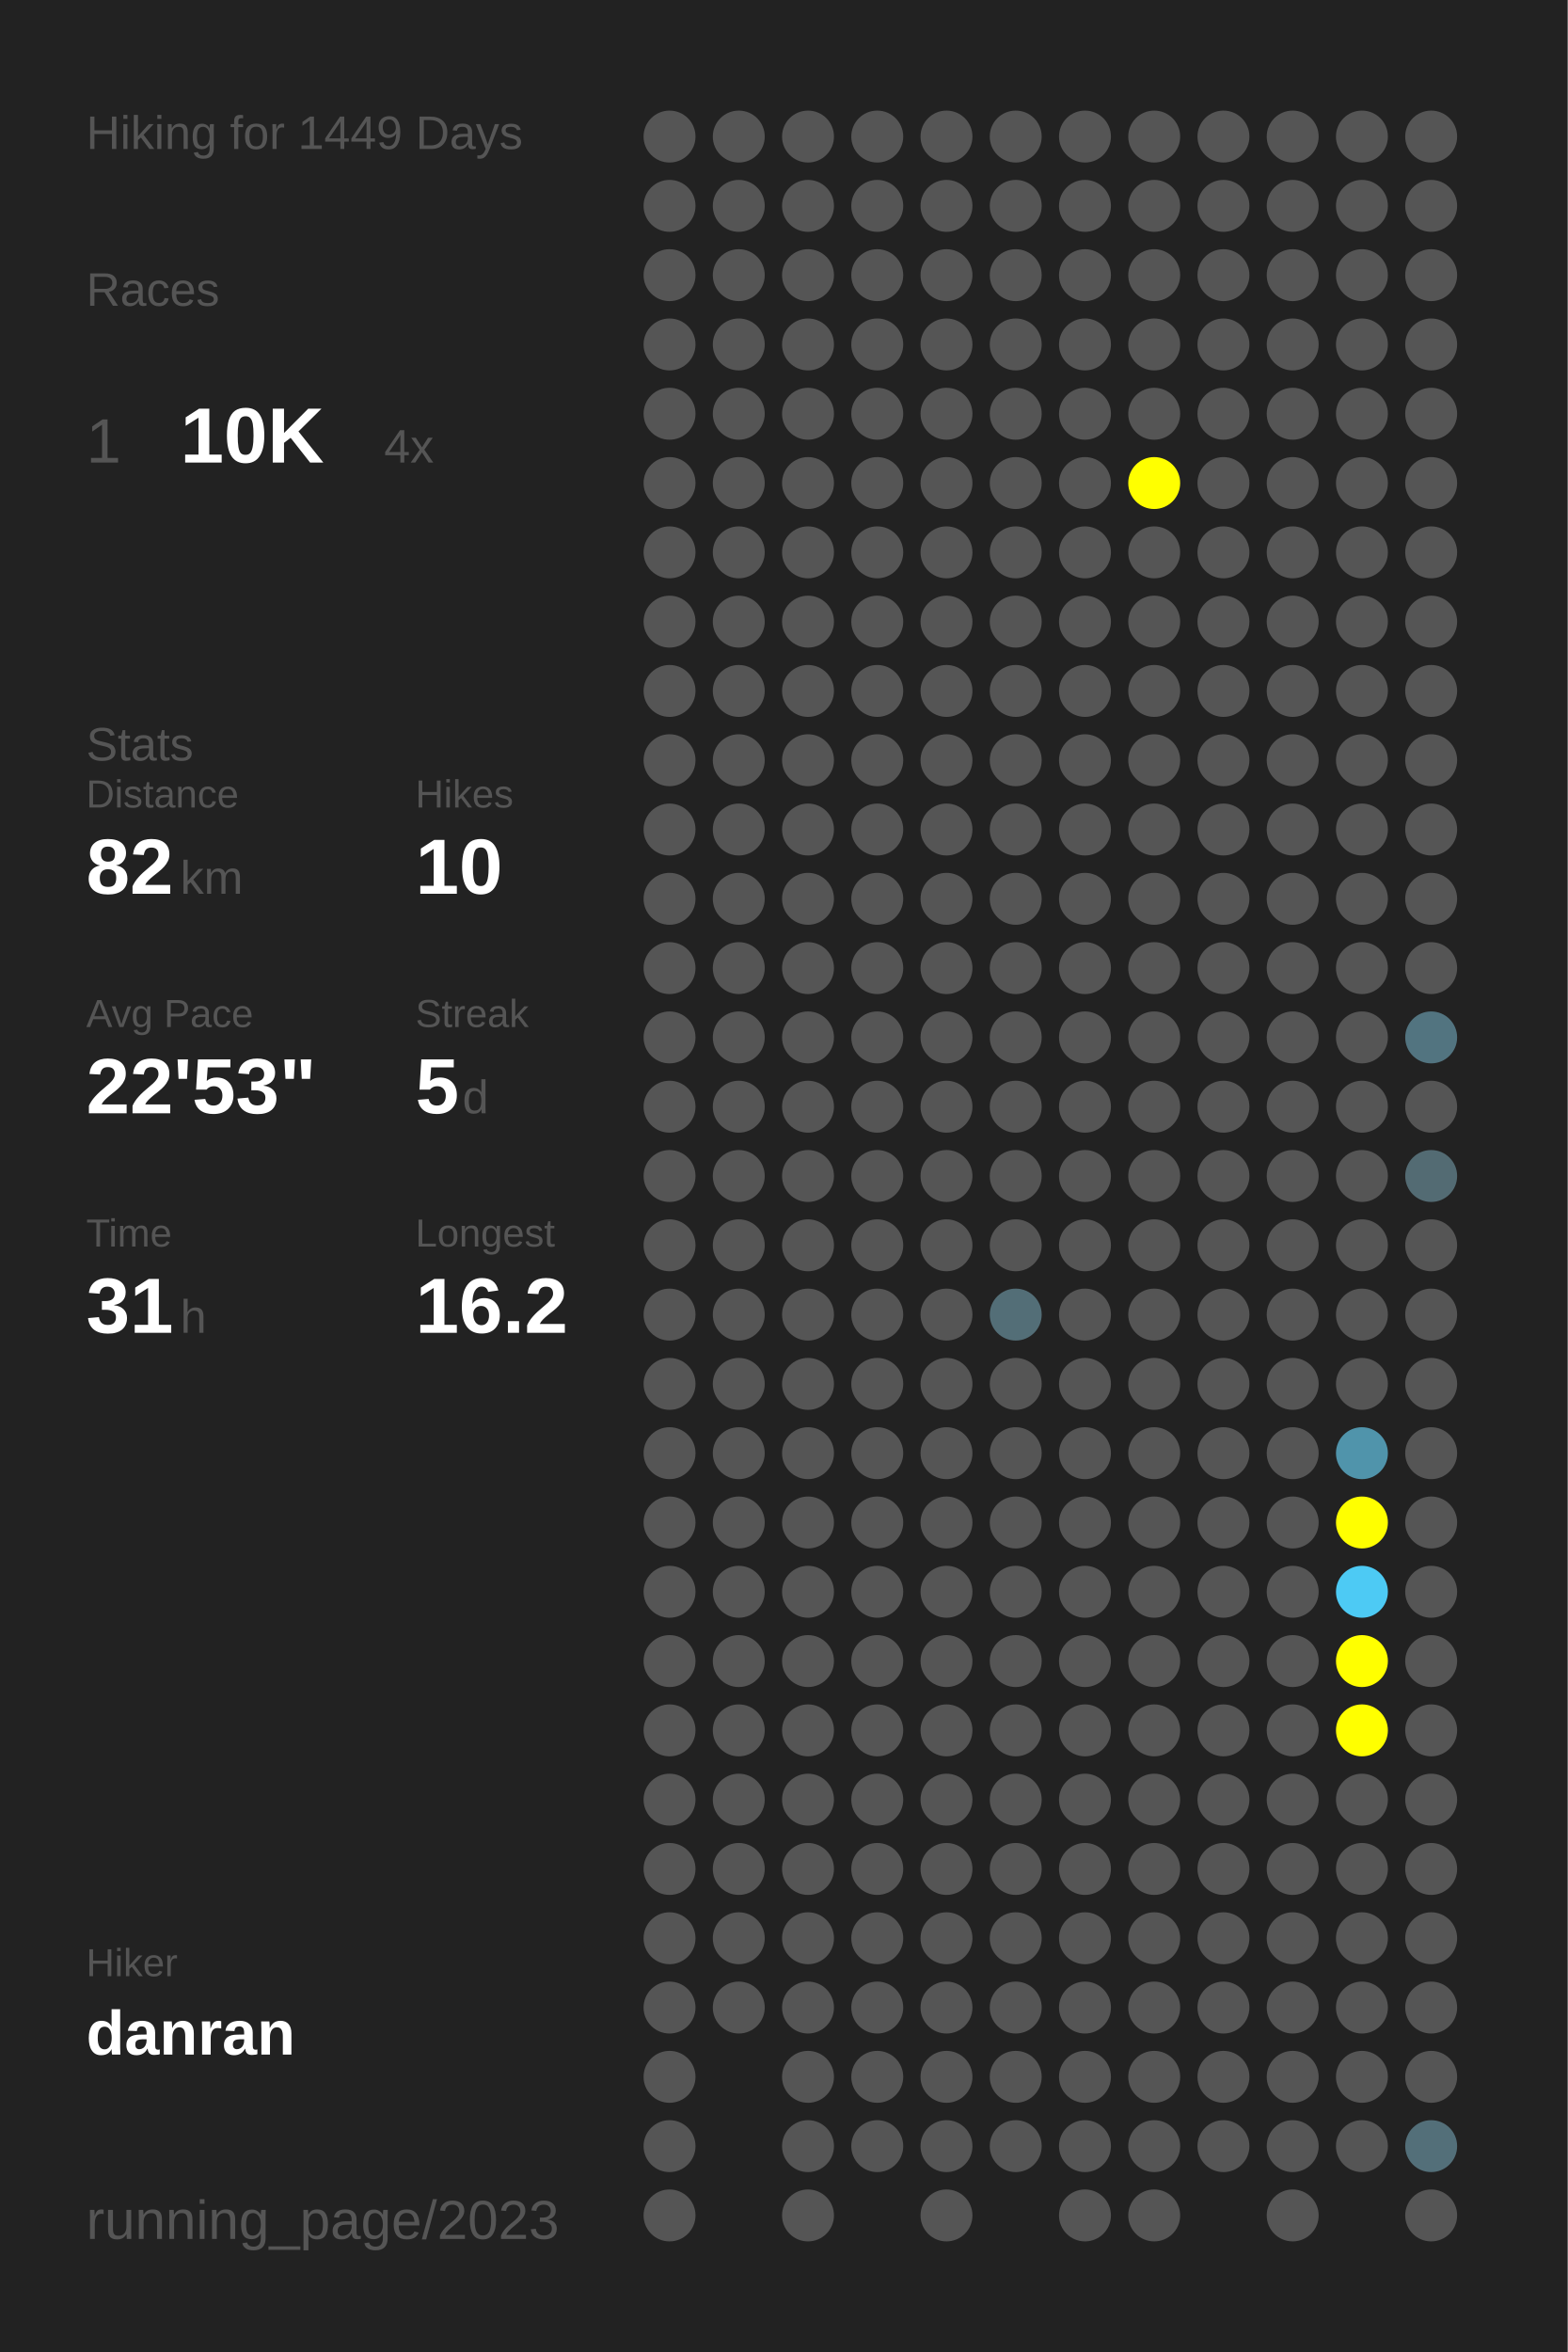
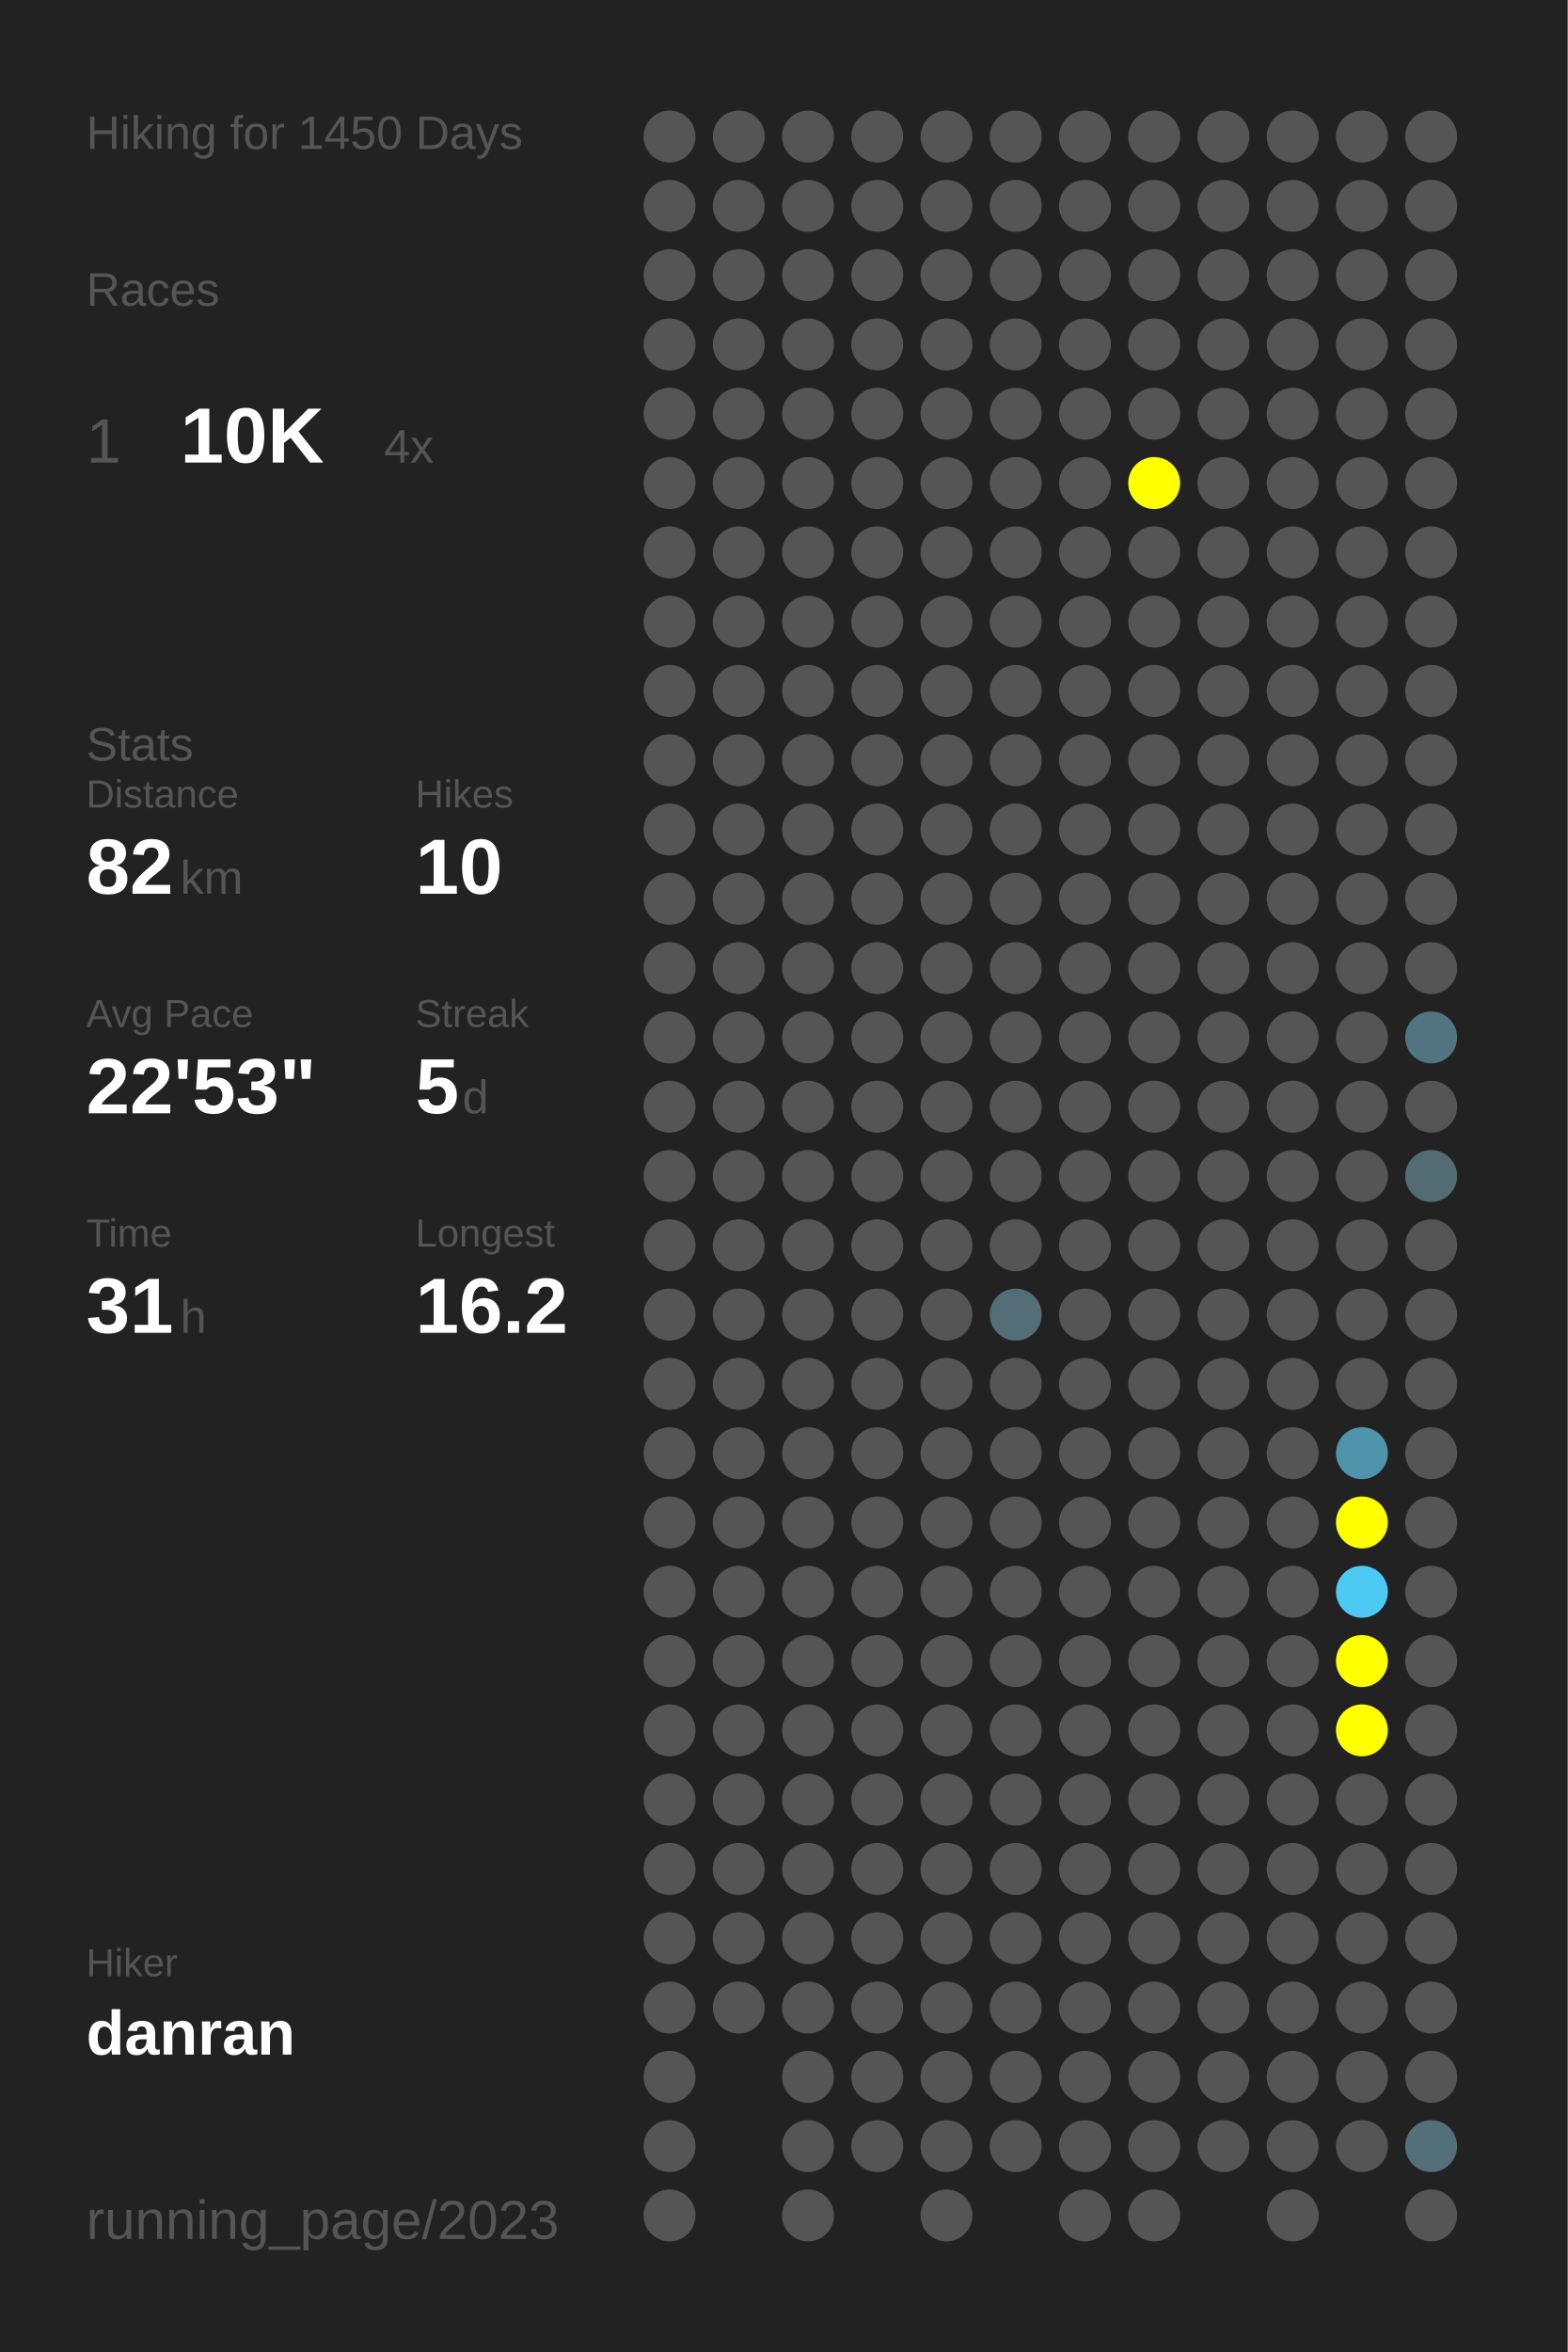
<svg xmlns="http://www.w3.org/2000/svg" baseProfile="full" height="300mm" version="1.1" viewBox="0,0,200,300" width="200mm">
  <defs />
  <rect fill="#222222" height="300" width="200" x="0" y="0" />
-   <text fill="#555555" style="font-size:6px; font-family:Arial;" x="11" y="19">Hiking for 1449 Days</text>
+   <text fill="#555555" style="font-size:6px; font-family:Arial;" x="11" y="19">Hiking for 1450 Days</text>
  <text fill="#555555" style="font-size:6px; font-family:Arial;" x="11" y="39">Races</text>
  <text fill="#555555" style="font-size:8px; font-family:Arial;" x="11" y="59">1</text>
  <text fill="#FFFFFF" style="font-size:10px; font-family:Arial; font-weight:bold;" x="23" y="59">10K</text>
  <text fill="#555555" style="font-size:6px; font-family:Arial;" x="49" y="59">4x</text>
  <text fill="#555555" style="font-size:6px; font-family:Arial;" x="11" y="97">Stats</text>
  <text fill="#555555" style="font-size:5px; font-family:Arial;" x="11" y="103">Distance</text>
  <text fill="#FFFFFF" style="font-size:10px; font-family:Arial; font-weight:bold;" x="11" y="114">82</text>
  <text fill="#555555" style="font-size:6px; font-family:Arial;" x="23" y="114">km</text>
  <text fill="#555555" style="font-size:5px; font-family:Arial;" x="53" y="103">Hikes</text>
  <text fill="#FFFFFF" style="font-size:10px; font-family:Arial; font-weight:bold;" x="53" y="114">10</text>
  <text fill="#555555" style="font-size:5px; font-family:Arial;" x="11" y="131">Avg Pace</text>
  <text fill="#FFFFFF" style="font-size:10px; font-family:Arial; font-weight:bold;" x="11" y="142">22'53"</text>
  <text fill="#555555" style="font-size:5px; font-family:Arial;" x="53" y="131">Streak</text>
  <text fill="#FFFFFF" style="font-size:10px; font-family:Arial; font-weight:bold;" x="53" y="142">5</text>
  <text fill="#555555" style="font-size:6px; font-family:Arial;" x="59" y="142">d</text>
  <text fill="#555555" style="font-size:5px; font-family:Arial;" x="11" y="159">Time</text>
  <text fill="#FFFFFF" style="font-size:10px; font-family:Arial; font-weight:bold;" x="11" y="170">31</text>
  <text fill="#555555" style="font-size:6px; font-family:Arial;" x="23" y="170">h</text>
  <text fill="#555555" style="font-size:5px; font-family:Arial;" x="53" y="159">Longest</text>
  <text fill="#FFFFFF" style="font-size:10px; font-family:Arial; font-weight:bold;" x="53" y="170">16.2</text>
  <text fill="#555555" style="font-size:5px; font-family:Arial;" x="11" y="252.065">Hiker</text>
  <text fill="#FFFFFF" style="font-size:8px; font-family:Arial; font-weight:bold;" x="11" y="262.065">danran</text>
  <text fill="#555555" style="font-size:7px; font-family:Arial;" x="11" y="285.581">running_page/2023</text>
  <circle cx="85.417" cy="17.419" fill="#555555" r="3.312" />
  <circle cx="85.417" cy="26.258" fill="#555555" r="3.312" />
  <circle cx="85.417" cy="35.097" fill="#555555" r="3.312" />
  <circle cx="85.417" cy="43.935" fill="#555555" r="3.312" />
  <circle cx="85.417" cy="52.774" fill="#555555" r="3.312" />
  <circle cx="85.417" cy="61.613" fill="#555555" r="3.312" />
  <circle cx="85.417" cy="70.452" fill="#555555" r="3.312" />
  <circle cx="85.417" cy="79.29" fill="#555555" r="3.312" />
  <circle cx="85.417" cy="88.129" fill="#555555" r="3.312" />
  <circle cx="85.417" cy="96.968" fill="#555555" r="3.312" />
  <circle cx="85.417" cy="105.806" fill="#555555" r="3.312" />
  <circle cx="85.417" cy="114.645" fill="#555555" r="3.312" />
  <circle cx="85.417" cy="123.484" fill="#555555" r="3.312" />
  <circle cx="85.417" cy="132.323" fill="#555555" r="3.312" />
  <circle cx="85.417" cy="141.161" fill="#555555" r="3.312" />
  <circle cx="85.417" cy="150" fill="#555555" r="3.312" />
  <circle cx="85.417" cy="158.839" fill="#555555" r="3.312" />
  <circle cx="85.417" cy="167.677" fill="#555555" r="3.312" />
  <circle cx="85.417" cy="176.516" fill="#555555" r="3.312" />
  <circle cx="85.417" cy="185.355" fill="#555555" r="3.312" />
  <circle cx="85.417" cy="194.194" fill="#555555" r="3.312" />
  <circle cx="85.417" cy="203.032" fill="#555555" r="3.312" />
  <circle cx="85.417" cy="211.871" fill="#555555" r="3.312" />
  <circle cx="85.417" cy="220.71" fill="#555555" r="3.312" />
  <circle cx="85.417" cy="229.548" fill="#555555" r="3.312" />
  <circle cx="85.417" cy="238.387" fill="#555555" r="3.312" />
  <circle cx="85.417" cy="247.226" fill="#555555" r="3.312" />
  <circle cx="85.417" cy="256.065" fill="#555555" r="3.312" />
  <circle cx="85.417" cy="264.903" fill="#555555" r="3.312" />
  <circle cx="85.417" cy="273.742" fill="#555555" r="3.312" />
  <circle cx="85.417" cy="282.581" fill="#555555" r="3.312" />
  <circle cx="94.25" cy="17.419" fill="#555555" r="3.312" />
  <circle cx="94.25" cy="26.258" fill="#555555" r="3.312" />
  <circle cx="94.25" cy="35.097" fill="#555555" r="3.312" />
  <circle cx="94.25" cy="43.935" fill="#555555" r="3.312" />
  <circle cx="94.25" cy="52.774" fill="#555555" r="3.312" />
  <circle cx="94.25" cy="61.613" fill="#555555" r="3.312" />
  <circle cx="94.25" cy="70.452" fill="#555555" r="3.312" />
  <circle cx="94.25" cy="79.29" fill="#555555" r="3.312" />
  <circle cx="94.25" cy="88.129" fill="#555555" r="3.312" />
  <circle cx="94.25" cy="96.968" fill="#555555" r="3.312" />
  <circle cx="94.25" cy="105.806" fill="#555555" r="3.312" />
  <circle cx="94.25" cy="114.645" fill="#555555" r="3.312" />
  <circle cx="94.25" cy="123.484" fill="#555555" r="3.312" />
  <circle cx="94.25" cy="132.323" fill="#555555" r="3.312" />
  <circle cx="94.25" cy="141.161" fill="#555555" r="3.312" />
  <circle cx="94.25" cy="150" fill="#555555" r="3.312" />
  <circle cx="94.25" cy="158.839" fill="#555555" r="3.312" />
  <circle cx="94.25" cy="167.677" fill="#555555" r="3.312" />
  <circle cx="94.25" cy="176.516" fill="#555555" r="3.312" />
  <circle cx="94.25" cy="185.355" fill="#555555" r="3.312" />
  <circle cx="94.25" cy="194.194" fill="#555555" r="3.312" />
  <circle cx="94.25" cy="203.032" fill="#555555" r="3.312" />
  <circle cx="94.25" cy="211.871" fill="#555555" r="3.312" />
  <circle cx="94.25" cy="220.71" fill="#555555" r="3.312" />
  <circle cx="94.25" cy="229.548" fill="#555555" r="3.312" />
  <circle cx="94.25" cy="238.387" fill="#555555" r="3.312" />
  <circle cx="94.25" cy="247.226" fill="#555555" r="3.312" />
  <circle cx="94.25" cy="256.065" fill="#555555" r="3.312" />
  <circle cx="103.083" cy="17.419" fill="#555555" r="3.312" />
  <circle cx="103.083" cy="26.258" fill="#555555" r="3.312" />
  <circle cx="103.083" cy="35.097" fill="#555555" r="3.312" />
  <circle cx="103.083" cy="43.935" fill="#555555" r="3.312" />
  <circle cx="103.083" cy="52.774" fill="#555555" r="3.312" />
  <circle cx="103.083" cy="61.613" fill="#555555" r="3.312" />
  <circle cx="103.083" cy="70.452" fill="#555555" r="3.312" />
  <circle cx="103.083" cy="79.29" fill="#555555" r="3.312" />
  <circle cx="103.083" cy="88.129" fill="#555555" r="3.312" />
  <circle cx="103.083" cy="96.968" fill="#555555" r="3.312" />
  <circle cx="103.083" cy="105.806" fill="#555555" r="3.312" />
  <circle cx="103.083" cy="114.645" fill="#555555" r="3.312" />
  <circle cx="103.083" cy="123.484" fill="#555555" r="3.312" />
  <circle cx="103.083" cy="132.323" fill="#555555" r="3.312" />
  <circle cx="103.083" cy="141.161" fill="#555555" r="3.312" />
  <circle cx="103.083" cy="150" fill="#555555" r="3.312" />
  <circle cx="103.083" cy="158.839" fill="#555555" r="3.312" />
  <circle cx="103.083" cy="167.677" fill="#555555" r="3.312" />
  <circle cx="103.083" cy="176.516" fill="#555555" r="3.312" />
  <circle cx="103.083" cy="185.355" fill="#555555" r="3.312" />
  <circle cx="103.083" cy="194.194" fill="#555555" r="3.312" />
  <circle cx="103.083" cy="203.032" fill="#555555" r="3.312" />
  <circle cx="103.083" cy="211.871" fill="#555555" r="3.312" />
  <circle cx="103.083" cy="220.71" fill="#555555" r="3.312" />
  <circle cx="103.083" cy="229.548" fill="#555555" r="3.312" />
  <circle cx="103.083" cy="238.387" fill="#555555" r="3.312" />
  <circle cx="103.083" cy="247.226" fill="#555555" r="3.312" />
  <circle cx="103.083" cy="256.065" fill="#555555" r="3.312" />
  <circle cx="103.083" cy="264.903" fill="#555555" r="3.312" />
  <circle cx="103.083" cy="273.742" fill="#555555" r="3.312" />
  <circle cx="103.083" cy="282.581" fill="#555555" r="3.312" />
  <circle cx="111.917" cy="17.419" fill="#555555" r="3.312" />
  <circle cx="111.917" cy="26.258" fill="#555555" r="3.312" />
  <circle cx="111.917" cy="35.097" fill="#555555" r="3.312" />
  <circle cx="111.917" cy="43.935" fill="#555555" r="3.312" />
  <circle cx="111.917" cy="52.774" fill="#555555" r="3.312" />
  <circle cx="111.917" cy="61.613" fill="#555555" r="3.312" />
  <circle cx="111.917" cy="70.452" fill="#555555" r="3.312" />
  <circle cx="111.917" cy="79.29" fill="#555555" r="3.312" />
  <circle cx="111.917" cy="88.129" fill="#555555" r="3.312" />
  <circle cx="111.917" cy="96.968" fill="#555555" r="3.312" />
  <circle cx="111.917" cy="105.806" fill="#555555" r="3.312" />
  <circle cx="111.917" cy="114.645" fill="#555555" r="3.312" />
  <circle cx="111.917" cy="123.484" fill="#555555" r="3.312" />
  <circle cx="111.917" cy="132.323" fill="#555555" r="3.312" />
  <circle cx="111.917" cy="141.161" fill="#555555" r="3.312" />
  <circle cx="111.917" cy="150" fill="#555555" r="3.312" />
  <circle cx="111.917" cy="158.839" fill="#555555" r="3.312" />
  <circle cx="111.917" cy="167.677" fill="#555555" r="3.312" />
  <circle cx="111.917" cy="176.516" fill="#555555" r="3.312" />
  <circle cx="111.917" cy="185.355" fill="#555555" r="3.312" />
  <circle cx="111.917" cy="194.194" fill="#555555" r="3.312" />
  <circle cx="111.917" cy="203.032" fill="#555555" r="3.312" />
  <circle cx="111.917" cy="211.871" fill="#555555" r="3.312" />
  <circle cx="111.917" cy="220.71" fill="#555555" r="3.312" />
  <circle cx="111.917" cy="229.548" fill="#555555" r="3.312" />
  <circle cx="111.917" cy="238.387" fill="#555555" r="3.312" />
  <circle cx="111.917" cy="247.226" fill="#555555" r="3.312" />
  <circle cx="111.917" cy="256.065" fill="#555555" r="3.312" />
  <circle cx="111.917" cy="264.903" fill="#555555" r="3.312" />
  <circle cx="111.917" cy="273.742" fill="#555555" r="3.312" />
  <circle cx="120.75" cy="17.419" fill="#555555" r="3.312" />
  <circle cx="120.75" cy="26.258" fill="#555555" r="3.312" />
  <circle cx="120.75" cy="35.097" fill="#555555" r="3.312" />
  <circle cx="120.75" cy="43.935" fill="#555555" r="3.312" />
  <circle cx="120.75" cy="52.774" fill="#555555" r="3.312" />
  <circle cx="120.75" cy="61.613" fill="#555555" r="3.312" />
  <circle cx="120.75" cy="70.452" fill="#555555" r="3.312" />
  <circle cx="120.75" cy="79.29" fill="#555555" r="3.312" />
  <circle cx="120.75" cy="88.129" fill="#555555" r="3.312" />
  <circle cx="120.75" cy="96.968" fill="#555555" r="3.312" />
  <circle cx="120.75" cy="105.806" fill="#555555" r="3.312" />
  <circle cx="120.75" cy="114.645" fill="#555555" r="3.312" />
  <circle cx="120.75" cy="123.484" fill="#555555" r="3.312" />
  <circle cx="120.75" cy="132.323" fill="#555555" r="3.312" />
  <circle cx="120.75" cy="141.161" fill="#555555" r="3.312" />
  <circle cx="120.75" cy="150" fill="#555555" r="3.312" />
  <circle cx="120.75" cy="158.839" fill="#555555" r="3.312" />
  <circle cx="120.75" cy="167.677" fill="#555555" r="3.312" />
  <circle cx="120.75" cy="176.516" fill="#555555" r="3.312" />
  <circle cx="120.75" cy="185.355" fill="#555555" r="3.312" />
  <circle cx="120.75" cy="194.194" fill="#555555" r="3.312" />
  <circle cx="120.75" cy="203.032" fill="#555555" r="3.312" />
  <circle cx="120.75" cy="211.871" fill="#555555" r="3.312" />
  <circle cx="120.75" cy="220.71" fill="#555555" r="3.312" />
  <circle cx="120.75" cy="229.548" fill="#555555" r="3.312" />
  <circle cx="120.75" cy="238.387" fill="#555555" r="3.312" />
  <circle cx="120.75" cy="247.226" fill="#555555" r="3.312" />
  <circle cx="120.75" cy="256.065" fill="#555555" r="3.312" />
  <circle cx="120.75" cy="264.903" fill="#555555" r="3.312" />
  <circle cx="120.75" cy="273.742" fill="#555555" r="3.312" />
  <circle cx="120.75" cy="282.581" fill="#555555" r="3.312" />
  <circle cx="129.583" cy="17.419" fill="#555555" r="3.312" />
  <circle cx="129.583" cy="26.258" fill="#555555" r="3.312" />
  <circle cx="129.583" cy="35.097" fill="#555555" r="3.312" />
  <circle cx="129.583" cy="43.935" fill="#555555" r="3.312" />
  <circle cx="129.583" cy="52.774" fill="#555555" r="3.312" />
  <circle cx="129.583" cy="61.613" fill="#555555" r="3.312" />
  <circle cx="129.583" cy="70.452" fill="#555555" r="3.312" />
  <circle cx="129.583" cy="79.29" fill="#555555" r="3.312" />
  <circle cx="129.583" cy="88.129" fill="#555555" r="3.312" />
  <circle cx="129.583" cy="96.968" fill="#555555" r="3.312" />
  <circle cx="129.583" cy="105.806" fill="#555555" r="3.312" />
  <circle cx="129.583" cy="114.645" fill="#555555" r="3.312" />
  <circle cx="129.583" cy="123.484" fill="#555555" r="3.312" />
  <circle cx="129.583" cy="132.323" fill="#555555" r="3.312" />
  <circle cx="129.583" cy="141.161" fill="#555555" r="3.312" />
  <circle cx="129.583" cy="150" fill="#555555" r="3.312" />
  <circle cx="129.583" cy="158.839" fill="#555555" r="3.312" />
  <circle cx="129.583" cy="167.677" fill="#536e77" r="3.312" />
  <circle cx="129.583" cy="176.516" fill="#555555" r="3.312" />
  <circle cx="129.583" cy="185.355" fill="#555555" r="3.312" />
  <circle cx="129.583" cy="194.194" fill="#555555" r="3.312" />
  <circle cx="129.583" cy="203.032" fill="#555555" r="3.312" />
  <circle cx="129.583" cy="211.871" fill="#555555" r="3.312" />
  <circle cx="129.583" cy="220.71" fill="#555555" r="3.312" />
  <circle cx="129.583" cy="229.548" fill="#555555" r="3.312" />
  <circle cx="129.583" cy="238.387" fill="#555555" r="3.312" />
  <circle cx="129.583" cy="247.226" fill="#555555" r="3.312" />
  <circle cx="129.583" cy="256.065" fill="#555555" r="3.312" />
  <circle cx="129.583" cy="264.903" fill="#555555" r="3.312" />
  <circle cx="129.583" cy="273.742" fill="#555555" r="3.312" />
  <circle cx="138.417" cy="17.419" fill="#555555" r="3.312" />
  <circle cx="138.417" cy="26.258" fill="#555555" r="3.312" />
  <circle cx="138.417" cy="35.097" fill="#555555" r="3.312" />
  <circle cx="138.417" cy="43.935" fill="#555555" r="3.312" />
  <circle cx="138.417" cy="52.774" fill="#555555" r="3.312" />
  <circle cx="138.417" cy="61.613" fill="#555555" r="3.312" />
  <circle cx="138.417" cy="70.452" fill="#555555" r="3.312" />
  <circle cx="138.417" cy="79.29" fill="#555555" r="3.312" />
  <circle cx="138.417" cy="88.129" fill="#555555" r="3.312" />
  <circle cx="138.417" cy="96.968" fill="#555555" r="3.312" />
  <circle cx="138.417" cy="105.806" fill="#555555" r="3.312" />
  <circle cx="138.417" cy="114.645" fill="#555555" r="3.312" />
  <circle cx="138.417" cy="123.484" fill="#555555" r="3.312" />
  <circle cx="138.417" cy="132.323" fill="#555555" r="3.312" />
  <circle cx="138.417" cy="141.161" fill="#555555" r="3.312" />
  <circle cx="138.417" cy="150" fill="#555555" r="3.312" />
  <circle cx="138.417" cy="158.839" fill="#555555" r="3.312" />
  <circle cx="138.417" cy="167.677" fill="#555555" r="3.312" />
  <circle cx="138.417" cy="176.516" fill="#555555" r="3.312" />
  <circle cx="138.417" cy="185.355" fill="#555555" r="3.312" />
  <circle cx="138.417" cy="194.194" fill="#555555" r="3.312" />
  <circle cx="138.417" cy="203.032" fill="#555555" r="3.312" />
  <circle cx="138.417" cy="211.871" fill="#555555" r="3.312" />
  <circle cx="138.417" cy="220.71" fill="#555555" r="3.312" />
  <circle cx="138.417" cy="229.548" fill="#555555" r="3.312" />
  <circle cx="138.417" cy="238.387" fill="#555555" r="3.312" />
  <circle cx="138.417" cy="247.226" fill="#555555" r="3.312" />
  <circle cx="138.417" cy="256.065" fill="#555555" r="3.312" />
  <circle cx="138.417" cy="264.903" fill="#555555" r="3.312" />
  <circle cx="138.417" cy="273.742" fill="#555555" r="3.312" />
  <circle cx="138.417" cy="282.581" fill="#555555" r="3.312" />
  <circle cx="147.25" cy="17.419" fill="#555555" r="3.312" />
  <circle cx="147.25" cy="26.258" fill="#555555" r="3.312" />
  <circle cx="147.25" cy="35.097" fill="#555555" r="3.312" />
  <circle cx="147.25" cy="43.935" fill="#555555" r="3.312" />
  <circle cx="147.25" cy="52.774" fill="#555555" r="3.312" />
  <circle cx="147.25" cy="61.613" fill="#FFFF00" r="3.312" />
  <circle cx="147.25" cy="70.452" fill="#555555" r="3.312" />
  <circle cx="147.25" cy="79.29" fill="#555555" r="3.312" />
  <circle cx="147.25" cy="88.129" fill="#555555" r="3.312" />
  <circle cx="147.25" cy="96.968" fill="#555555" r="3.312" />
  <circle cx="147.25" cy="105.806" fill="#555555" r="3.312" />
  <circle cx="147.25" cy="114.645" fill="#555555" r="3.312" />
  <circle cx="147.25" cy="123.484" fill="#555555" r="3.312" />
  <circle cx="147.25" cy="132.323" fill="#555555" r="3.312" />
  <circle cx="147.25" cy="141.161" fill="#555555" r="3.312" />
  <circle cx="147.25" cy="150" fill="#555555" r="3.312" />
  <circle cx="147.25" cy="158.839" fill="#555555" r="3.312" />
  <circle cx="147.25" cy="167.677" fill="#555555" r="3.312" />
  <circle cx="147.25" cy="176.516" fill="#555555" r="3.312" />
  <circle cx="147.25" cy="185.355" fill="#555555" r="3.312" />
  <circle cx="147.25" cy="194.194" fill="#555555" r="3.312" />
  <circle cx="147.25" cy="203.032" fill="#555555" r="3.312" />
  <circle cx="147.25" cy="211.871" fill="#555555" r="3.312" />
  <circle cx="147.25" cy="220.71" fill="#555555" r="3.312" />
  <circle cx="147.25" cy="229.548" fill="#555555" r="3.312" />
  <circle cx="147.25" cy="238.387" fill="#555555" r="3.312" />
  <circle cx="147.25" cy="247.226" fill="#555555" r="3.312" />
  <circle cx="147.25" cy="256.065" fill="#555555" r="3.312" />
  <circle cx="147.25" cy="264.903" fill="#555555" r="3.312" />
  <circle cx="147.25" cy="273.742" fill="#555555" r="3.312" />
  <circle cx="147.25" cy="282.581" fill="#555555" r="3.312" />
  <circle cx="156.083" cy="17.419" fill="#555555" r="3.312" />
  <circle cx="156.083" cy="26.258" fill="#555555" r="3.312" />
  <circle cx="156.083" cy="35.097" fill="#555555" r="3.312" />
  <circle cx="156.083" cy="43.935" fill="#555555" r="3.312" />
  <circle cx="156.083" cy="52.774" fill="#555555" r="3.312" />
  <circle cx="156.083" cy="61.613" fill="#555555" r="3.312" />
  <circle cx="156.083" cy="70.452" fill="#555555" r="3.312" />
  <circle cx="156.083" cy="79.29" fill="#555555" r="3.312" />
  <circle cx="156.083" cy="88.129" fill="#555555" r="3.312" />
  <circle cx="156.083" cy="96.968" fill="#555555" r="3.312" />
  <circle cx="156.083" cy="105.806" fill="#555555" r="3.312" />
  <circle cx="156.083" cy="114.645" fill="#555555" r="3.312" />
  <circle cx="156.083" cy="123.484" fill="#555555" r="3.312" />
  <circle cx="156.083" cy="132.323" fill="#555555" r="3.312" />
  <circle cx="156.083" cy="141.161" fill="#555555" r="3.312" />
  <circle cx="156.083" cy="150" fill="#555555" r="3.312" />
  <circle cx="156.083" cy="158.839" fill="#555555" r="3.312" />
  <circle cx="156.083" cy="167.677" fill="#555555" r="3.312" />
  <circle cx="156.083" cy="176.516" fill="#555555" r="3.312" />
  <circle cx="156.083" cy="185.355" fill="#555555" r="3.312" />
  <circle cx="156.083" cy="194.194" fill="#555555" r="3.312" />
  <circle cx="156.083" cy="203.032" fill="#555555" r="3.312" />
  <circle cx="156.083" cy="211.871" fill="#555555" r="3.312" />
  <circle cx="156.083" cy="220.71" fill="#555555" r="3.312" />
  <circle cx="156.083" cy="229.548" fill="#555555" r="3.312" />
  <circle cx="156.083" cy="238.387" fill="#555555" r="3.312" />
  <circle cx="156.083" cy="247.226" fill="#555555" r="3.312" />
  <circle cx="156.083" cy="256.065" fill="#555555" r="3.312" />
  <circle cx="156.083" cy="264.903" fill="#555555" r="3.312" />
  <circle cx="156.083" cy="273.742" fill="#555555" r="3.312" />
  <circle cx="164.917" cy="17.419" fill="#555555" r="3.312" />
  <circle cx="164.917" cy="26.258" fill="#555555" r="3.312" />
  <circle cx="164.917" cy="35.097" fill="#555555" r="3.312" />
  <circle cx="164.917" cy="43.935" fill="#555555" r="3.312" />
  <circle cx="164.917" cy="52.774" fill="#555555" r="3.312" />
  <circle cx="164.917" cy="61.613" fill="#555555" r="3.312" />
  <circle cx="164.917" cy="70.452" fill="#555555" r="3.312" />
  <circle cx="164.917" cy="79.29" fill="#555555" r="3.312" />
  <circle cx="164.917" cy="88.129" fill="#555555" r="3.312" />
  <circle cx="164.917" cy="96.968" fill="#555555" r="3.312" />
  <circle cx="164.917" cy="105.806" fill="#555555" r="3.312" />
  <circle cx="164.917" cy="114.645" fill="#555555" r="3.312" />
  <circle cx="164.917" cy="123.484" fill="#555555" r="3.312" />
  <circle cx="164.917" cy="132.323" fill="#555555" r="3.312" />
  <circle cx="164.917" cy="141.161" fill="#555555" r="3.312" />
  <circle cx="164.917" cy="150" fill="#555555" r="3.312" />
  <circle cx="164.917" cy="158.839" fill="#555555" r="3.312" />
  <circle cx="164.917" cy="167.677" fill="#555555" r="3.312" />
  <circle cx="164.917" cy="176.516" fill="#555555" r="3.312" />
  <circle cx="164.917" cy="185.355" fill="#555555" r="3.312" />
  <circle cx="164.917" cy="194.194" fill="#555555" r="3.312" />
  <circle cx="164.917" cy="203.032" fill="#555555" r="3.312" />
  <circle cx="164.917" cy="211.871" fill="#555555" r="3.312" />
  <circle cx="164.917" cy="220.71" fill="#555555" r="3.312" />
  <circle cx="164.917" cy="229.548" fill="#555555" r="3.312" />
  <circle cx="164.917" cy="238.387" fill="#555555" r="3.312" />
  <circle cx="164.917" cy="247.226" fill="#555555" r="3.312" />
  <circle cx="164.917" cy="256.065" fill="#555555" r="3.312" />
  <circle cx="164.917" cy="264.903" fill="#555555" r="3.312" />
  <circle cx="164.917" cy="273.742" fill="#555555" r="3.312" />
  <circle cx="164.917" cy="282.581" fill="#555555" r="3.312" />
  <circle cx="173.75" cy="17.419" fill="#555555" r="3.312" />
  <circle cx="173.75" cy="26.258" fill="#555555" r="3.312" />
  <circle cx="173.75" cy="35.097" fill="#555555" r="3.312" />
  <circle cx="173.75" cy="43.935" fill="#555555" r="3.312" />
  <circle cx="173.75" cy="52.774" fill="#555555" r="3.312" />
  <circle cx="173.75" cy="61.613" fill="#555555" r="3.312" />
  <circle cx="173.75" cy="70.452" fill="#555555" r="3.312" />
  <circle cx="173.75" cy="79.29" fill="#555555" r="3.312" />
  <circle cx="173.75" cy="88.129" fill="#555555" r="3.312" />
  <circle cx="173.75" cy="96.968" fill="#555555" r="3.312" />
  <circle cx="173.75" cy="105.806" fill="#555555" r="3.312" />
  <circle cx="173.75" cy="114.645" fill="#555555" r="3.312" />
  <circle cx="173.75" cy="123.484" fill="#555555" r="3.312" />
  <circle cx="173.75" cy="132.323" fill="#555555" r="3.312" />
  <circle cx="173.75" cy="141.161" fill="#555555" r="3.312" />
  <circle cx="173.75" cy="150" fill="#555555" r="3.312" />
  <circle cx="173.75" cy="158.839" fill="#555555" r="3.312" />
  <circle cx="173.75" cy="167.677" fill="#555555" r="3.312" />
  <circle cx="173.75" cy="176.516" fill="#555555" r="3.312" />
  <circle cx="173.75" cy="185.355" fill="#5094ab" r="3.312" />
  <circle cx="173.75" cy="194.194" fill="#FFFF00" r="3.312" />
  <circle cx="173.75" cy="203.032" fill="#4dcaf4" r="3.312" />
  <circle cx="173.75" cy="211.871" fill="#FFFF00" r="3.312" />
  <circle cx="173.75" cy="220.71" fill="#FFFF00" r="3.312" />
  <circle cx="173.75" cy="229.548" fill="#555555" r="3.312" />
  <circle cx="173.75" cy="238.387" fill="#555555" r="3.312" />
  <circle cx="173.75" cy="247.226" fill="#555555" r="3.312" />
  <circle cx="173.75" cy="256.065" fill="#555555" r="3.312" />
  <circle cx="173.75" cy="264.903" fill="#555555" r="3.312" />
  <circle cx="173.75" cy="273.742" fill="#555555" r="3.312" />
  <circle cx="182.583" cy="17.419" fill="#555555" r="3.312" />
  <circle cx="182.583" cy="26.258" fill="#555555" r="3.312" />
  <circle cx="182.583" cy="35.097" fill="#555555" r="3.312" />
  <circle cx="182.583" cy="43.935" fill="#555555" r="3.312" />
  <circle cx="182.583" cy="52.774" fill="#555555" r="3.312" />
  <circle cx="182.583" cy="61.613" fill="#555555" r="3.312" />
  <circle cx="182.583" cy="70.452" fill="#555555" r="3.312" />
  <circle cx="182.583" cy="79.29" fill="#555555" r="3.312" />
  <circle cx="182.583" cy="88.129" fill="#555555" r="3.312" />
  <circle cx="182.583" cy="96.968" fill="#555555" r="3.312" />
  <circle cx="182.583" cy="105.806" fill="#555555" r="3.312" />
  <circle cx="182.583" cy="114.645" fill="#555555" r="3.312" />
  <circle cx="182.583" cy="123.484" fill="#555555" r="3.312" />
  <circle cx="182.583" cy="132.323" fill="#527480" r="3.312" />
  <circle cx="182.583" cy="141.161" fill="#555555" r="3.312" />
  <circle cx="182.583" cy="150" fill="#536b73" r="3.312" />
  <circle cx="182.583" cy="158.839" fill="#555555" r="3.312" />
  <circle cx="182.583" cy="167.677" fill="#555555" r="3.312" />
  <circle cx="182.583" cy="176.516" fill="#555555" r="3.312" />
  <circle cx="182.583" cy="185.355" fill="#555555" r="3.312" />
  <circle cx="182.583" cy="194.194" fill="#555555" r="3.312" />
  <circle cx="182.583" cy="203.032" fill="#555555" r="3.312" />
  <circle cx="182.583" cy="211.871" fill="#555555" r="3.312" />
  <circle cx="182.583" cy="220.71" fill="#555555" r="3.312" />
  <circle cx="182.583" cy="229.548" fill="#555555" r="3.312" />
  <circle cx="182.583" cy="238.387" fill="#555555" r="3.312" />
  <circle cx="182.583" cy="247.226" fill="#555555" r="3.312" />
  <circle cx="182.583" cy="256.065" fill="#555555" r="3.312" />
  <circle cx="182.583" cy="264.903" fill="#555555" r="3.312" />
  <circle cx="182.583" cy="273.742" fill="#536f79" r="3.312" />
  <circle cx="182.583" cy="282.581" fill="#555555" r="3.312" />
</svg>
